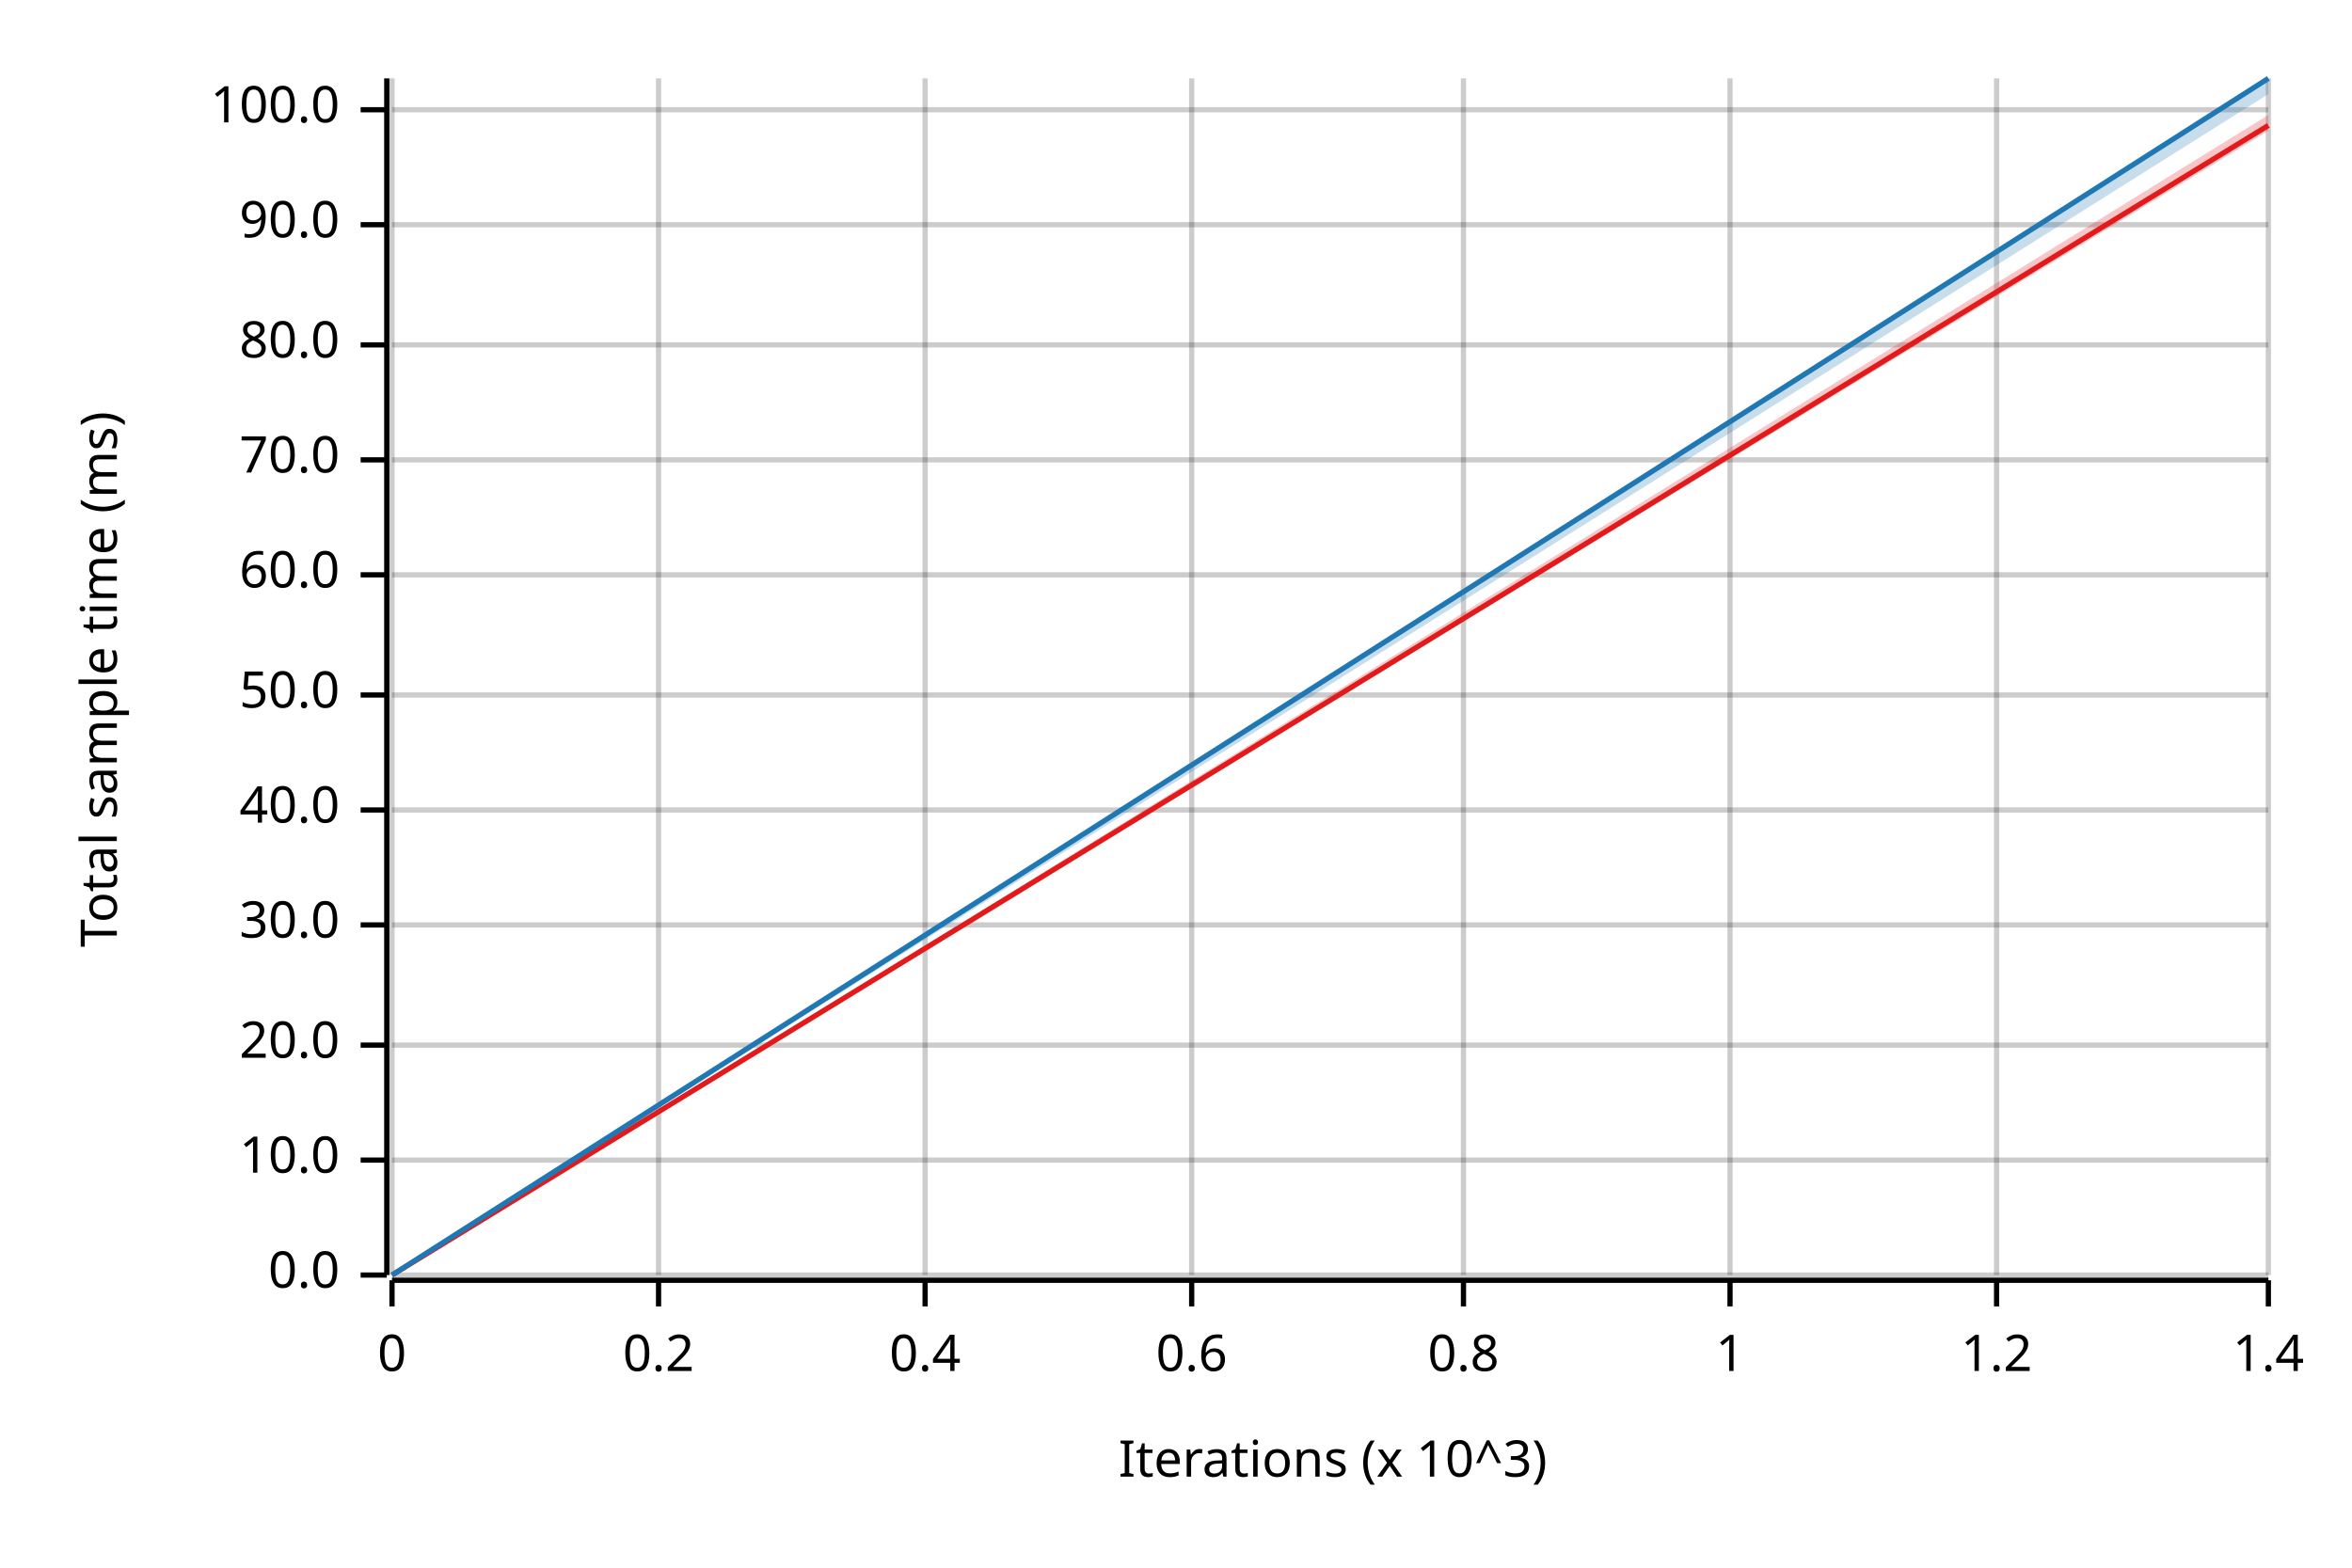
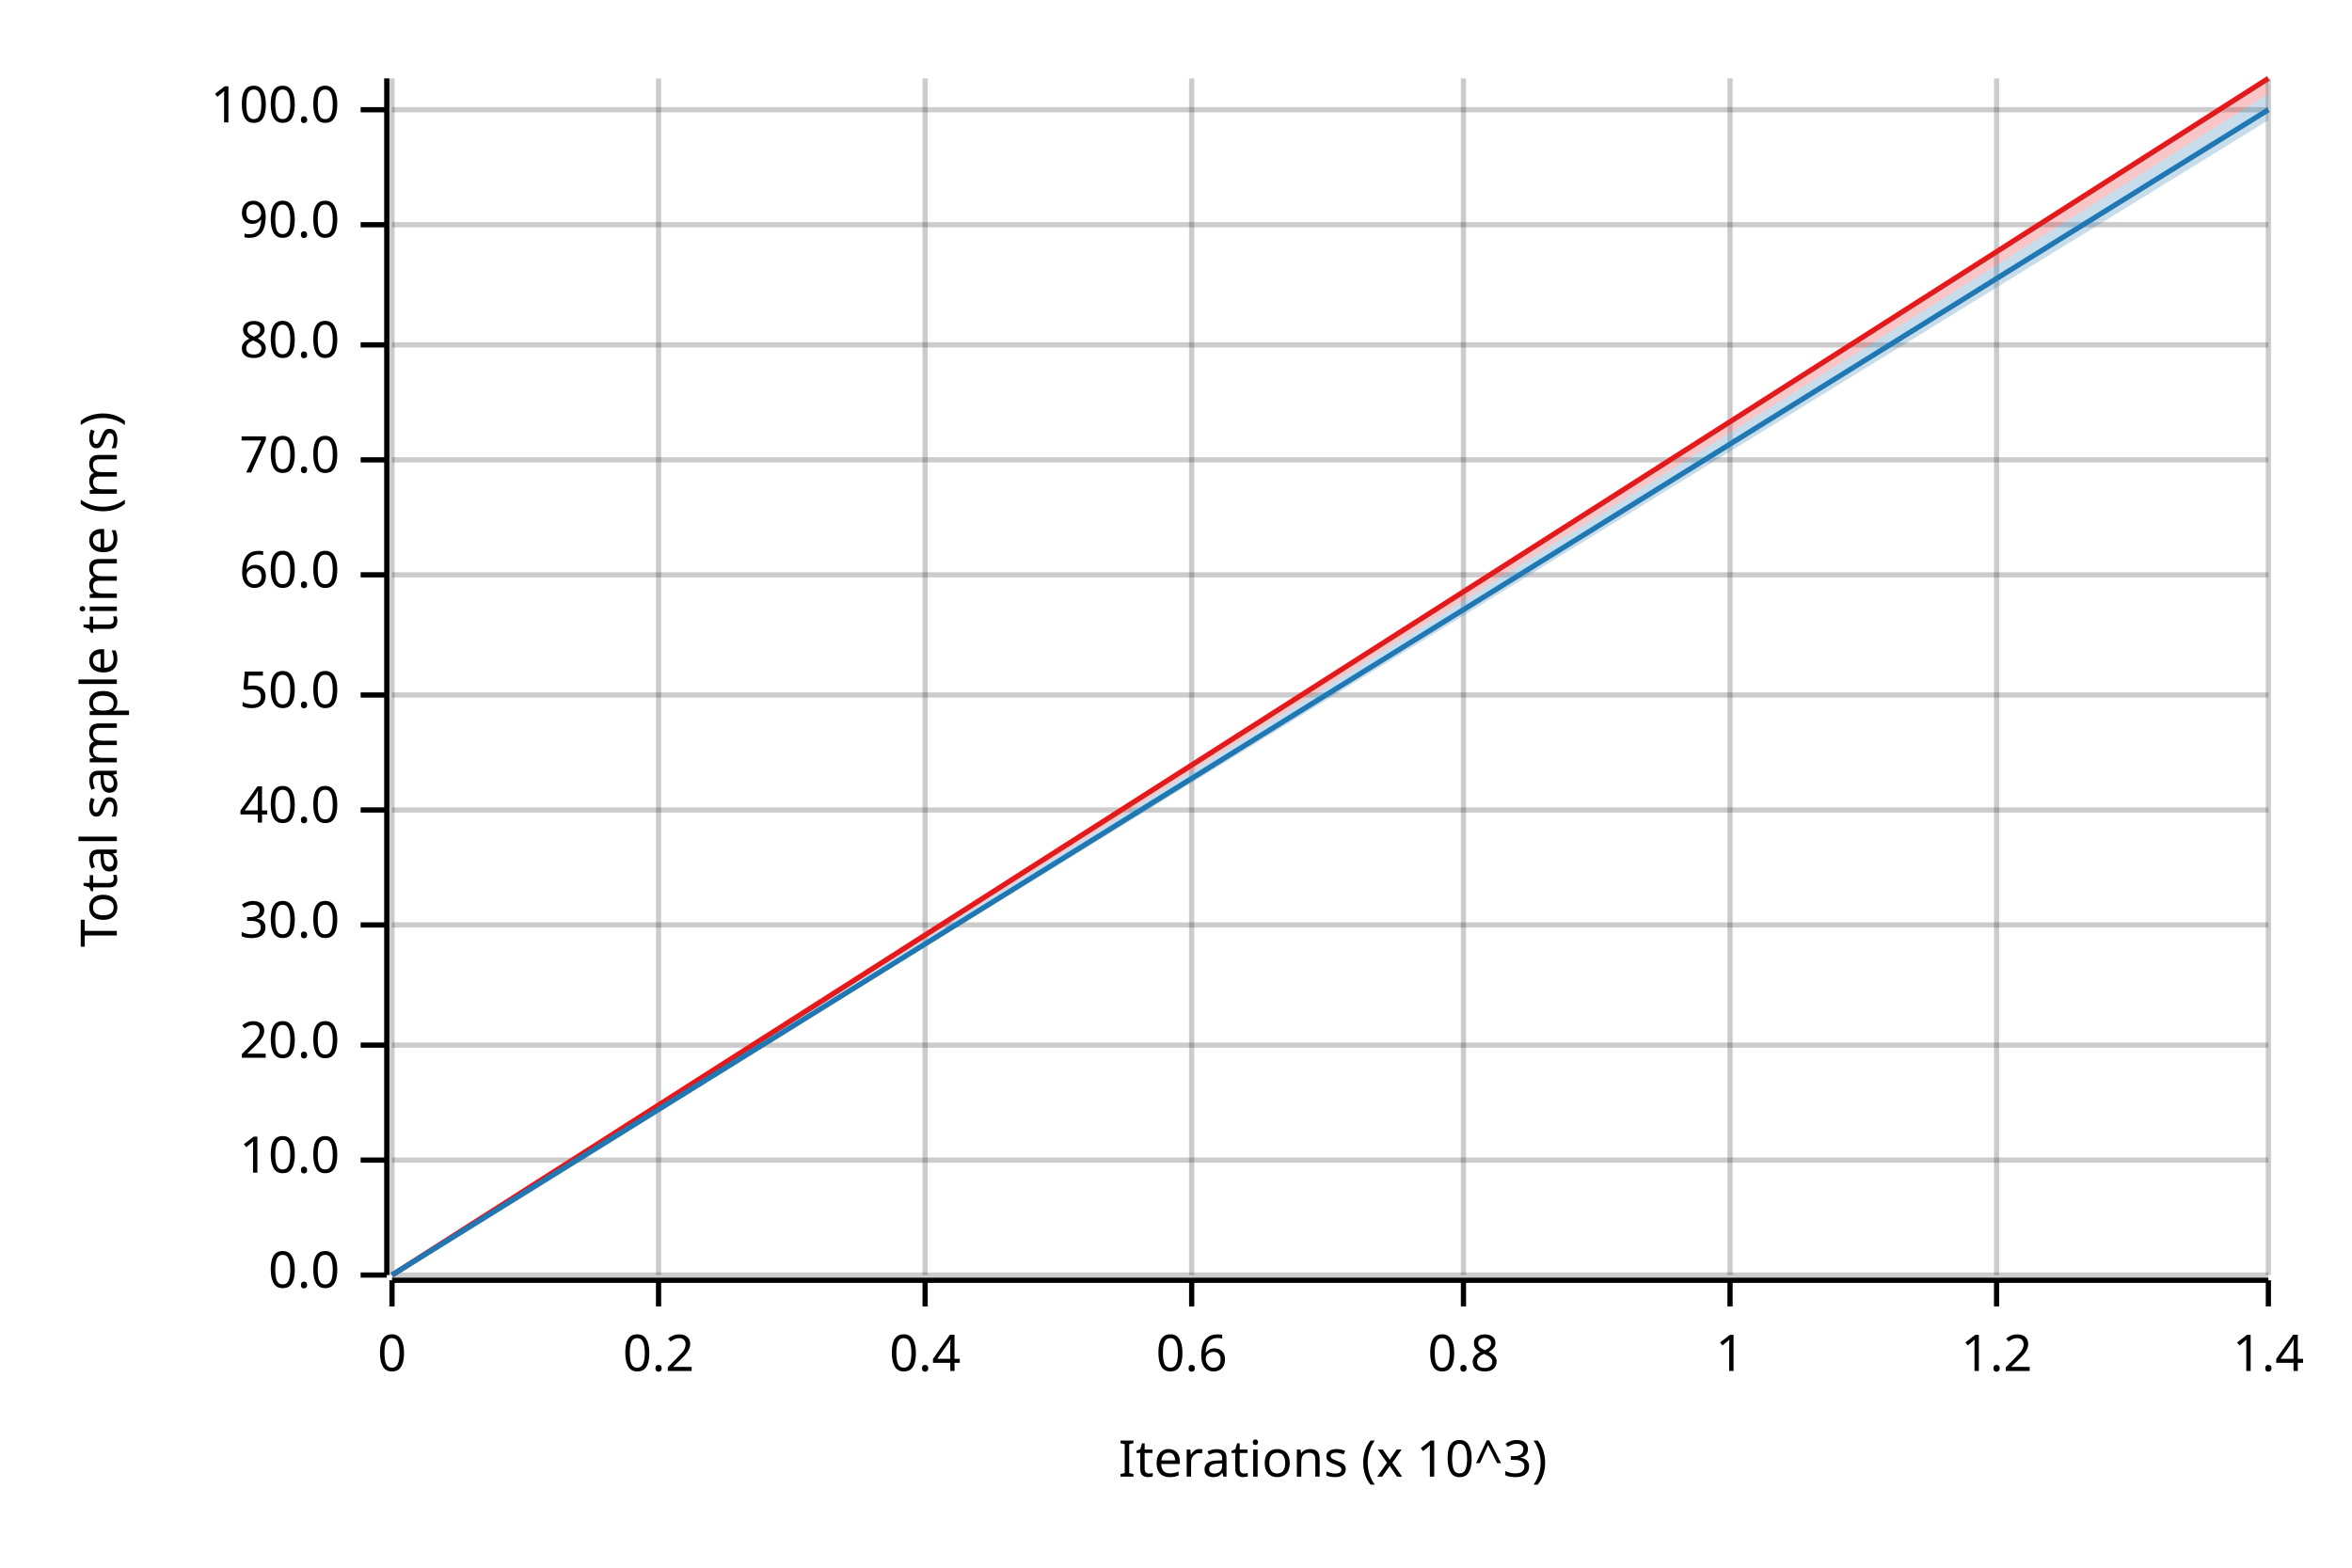
<svg xmlns="http://www.w3.org/2000/svg" width="450" height="300" viewBox="0 0 450 300">
  <text x="15" y="130" dy="0.76em" text-anchor="middle" font-family="sans-serif" font-size="9.677" opacity="1" fill="#000000" transform="rotate(270, 15, 130)">
Total sample time (ms)
</text>
  <text x="255" y="285" dy="-0.5ex" text-anchor="middle" font-family="sans-serif" font-size="9.677" opacity="1" fill="#000000">
Iterations (x 10^3)
</text>
  <line opacity="0.2" stroke="#000000" stroke-width="1" x1="75" y1="244" x2="75" y2="15" />
  <line opacity="0.2" stroke="#000000" stroke-width="1" x1="126" y1="244" x2="126" y2="15" />
  <line opacity="0.2" stroke="#000000" stroke-width="1" x1="177" y1="244" x2="177" y2="15" />
  <line opacity="0.2" stroke="#000000" stroke-width="1" x1="228" y1="244" x2="228" y2="15" />
  <line opacity="0.2" stroke="#000000" stroke-width="1" x1="280" y1="244" x2="280" y2="15" />
  <line opacity="0.2" stroke="#000000" stroke-width="1" x1="331" y1="244" x2="331" y2="15" />
  <line opacity="0.2" stroke="#000000" stroke-width="1" x1="382" y1="244" x2="382" y2="15" />
  <line opacity="0.2" stroke="#000000" stroke-width="1" x1="434" y1="244" x2="434" y2="15" />
  <line opacity="0.2" stroke="#000000" stroke-width="1" x1="75" y1="244" x2="434" y2="244" />
  <line opacity="0.2" stroke="#000000" stroke-width="1" x1="75" y1="222" x2="434" y2="222" />
  <line opacity="0.2" stroke="#000000" stroke-width="1" x1="75" y1="200" x2="434" y2="200" />
  <line opacity="0.2" stroke="#000000" stroke-width="1" x1="75" y1="177" x2="434" y2="177" />
  <line opacity="0.2" stroke="#000000" stroke-width="1" x1="75" y1="155" x2="434" y2="155" />
  <line opacity="0.2" stroke="#000000" stroke-width="1" x1="75" y1="133" x2="434" y2="133" />
  <line opacity="0.2" stroke="#000000" stroke-width="1" x1="75" y1="110" x2="434" y2="110" />
  <line opacity="0.2" stroke="#000000" stroke-width="1" x1="75" y1="88" x2="434" y2="88" />
  <line opacity="0.2" stroke="#000000" stroke-width="1" x1="75" y1="66" x2="434" y2="66" />
  <line opacity="0.2" stroke="#000000" stroke-width="1" x1="75" y1="43" x2="434" y2="43" />
  <line opacity="0.2" stroke="#000000" stroke-width="1" x1="75" y1="21" x2="434" y2="21" />
  <polyline fill="none" opacity="1" stroke="#000000" stroke-width="1" points="74,15 74,244 " />
  <text x="65" y="244" dy="0.5ex" text-anchor="end" font-family="sans-serif" font-size="9.677" opacity="1" fill="#000000">
0.0
</text>
  <polyline fill="none" opacity="1" stroke="#000000" stroke-width="1" points="69,244 74,244 " />
  <text x="65" y="222" dy="0.5ex" text-anchor="end" font-family="sans-serif" font-size="9.677" opacity="1" fill="#000000">
10.0
</text>
  <polyline fill="none" opacity="1" stroke="#000000" stroke-width="1" points="69,222 74,222 " />
  <text x="65" y="200" dy="0.5ex" text-anchor="end" font-family="sans-serif" font-size="9.677" opacity="1" fill="#000000">
20.0
</text>
  <polyline fill="none" opacity="1" stroke="#000000" stroke-width="1" points="69,200 74,200 " />
  <text x="65" y="177" dy="0.5ex" text-anchor="end" font-family="sans-serif" font-size="9.677" opacity="1" fill="#000000">
30.0
</text>
  <polyline fill="none" opacity="1" stroke="#000000" stroke-width="1" points="69,177 74,177 " />
  <text x="65" y="155" dy="0.5ex" text-anchor="end" font-family="sans-serif" font-size="9.677" opacity="1" fill="#000000">
40.0
</text>
  <polyline fill="none" opacity="1" stroke="#000000" stroke-width="1" points="69,155 74,155 " />
  <text x="65" y="133" dy="0.5ex" text-anchor="end" font-family="sans-serif" font-size="9.677" opacity="1" fill="#000000">
50.0
</text>
  <polyline fill="none" opacity="1" stroke="#000000" stroke-width="1" points="69,133 74,133 " />
  <text x="65" y="110" dy="0.5ex" text-anchor="end" font-family="sans-serif" font-size="9.677" opacity="1" fill="#000000">
60.0
</text>
  <polyline fill="none" opacity="1" stroke="#000000" stroke-width="1" points="69,110 74,110 " />
  <text x="65" y="88" dy="0.5ex" text-anchor="end" font-family="sans-serif" font-size="9.677" opacity="1" fill="#000000">
70.0
</text>
  <polyline fill="none" opacity="1" stroke="#000000" stroke-width="1" points="69,88 74,88 " />
  <text x="65" y="66" dy="0.5ex" text-anchor="end" font-family="sans-serif" font-size="9.677" opacity="1" fill="#000000">
80.0
</text>
  <polyline fill="none" opacity="1" stroke="#000000" stroke-width="1" points="69,66 74,66 " />
  <text x="65" y="43" dy="0.5ex" text-anchor="end" font-family="sans-serif" font-size="9.677" opacity="1" fill="#000000">
90.0
</text>
  <polyline fill="none" opacity="1" stroke="#000000" stroke-width="1" points="69,43 74,43 " />
  <text x="65" y="21" dy="0.5ex" text-anchor="end" font-family="sans-serif" font-size="9.677" opacity="1" fill="#000000">
100.0
</text>
  <polyline fill="none" opacity="1" stroke="#000000" stroke-width="1" points="69,21 74,21 " />
  <polyline fill="none" opacity="1" stroke="#000000" stroke-width="1" points="75,245 434,245 " />
  <text x="75" y="255" dy="0.76em" text-anchor="middle" font-family="sans-serif" font-size="9.677" opacity="1" fill="#000000">
0
</text>
  <polyline fill="none" opacity="1" stroke="#000000" stroke-width="1" points="75,245 75,250 " />
  <text x="126" y="255" dy="0.76em" text-anchor="middle" font-family="sans-serif" font-size="9.677" opacity="1" fill="#000000">
0.2
</text>
  <polyline fill="none" opacity="1" stroke="#000000" stroke-width="1" points="126,245 126,250 " />
  <text x="177" y="255" dy="0.76em" text-anchor="middle" font-family="sans-serif" font-size="9.677" opacity="1" fill="#000000">
0.4
</text>
  <polyline fill="none" opacity="1" stroke="#000000" stroke-width="1" points="177,245 177,250 " />
  <text x="228" y="255" dy="0.76em" text-anchor="middle" font-family="sans-serif" font-size="9.677" opacity="1" fill="#000000">
0.6
</text>
  <polyline fill="none" opacity="1" stroke="#000000" stroke-width="1" points="228,245 228,250 " />
  <text x="280" y="255" dy="0.76em" text-anchor="middle" font-family="sans-serif" font-size="9.677" opacity="1" fill="#000000">
0.8
</text>
  <polyline fill="none" opacity="1" stroke="#000000" stroke-width="1" points="280,245 280,250 " />
  <text x="331" y="255" dy="0.76em" text-anchor="middle" font-family="sans-serif" font-size="9.677" opacity="1" fill="#000000">
1
</text>
  <polyline fill="none" opacity="1" stroke="#000000" stroke-width="1" points="331,245 331,250 " />
  <text x="382" y="255" dy="0.76em" text-anchor="middle" font-family="sans-serif" font-size="9.677" opacity="1" fill="#000000">
1.2
</text>
  <polyline fill="none" opacity="1" stroke="#000000" stroke-width="1" points="382,245 382,250 " />
  <text x="434" y="255" dy="0.76em" text-anchor="middle" font-family="sans-serif" font-size="9.677" opacity="1" fill="#000000">
1.4
</text>
  <polyline fill="none" opacity="1" stroke="#000000" stroke-width="1" points="434,245 434,250 " />
-   <polyline fill="none" opacity="1" stroke="#E31A1C" stroke-width="1" points="75,244 434,24 " />
-   <polygon opacity="0.25" fill="#E31A1C" points="75,244 434,25 434,22 " />
-   <polyline fill="none" opacity="1" stroke="#1F78B4" stroke-width="1" points="75,244 434,15 " />
-   <polygon opacity="0.25" fill="#1F78B4" points="75,244 434,18 434,15 " />
+   <polyline fill="none" opacity="1" stroke="#E31A1C" stroke-width="1" points="75,244 434,15 " />
+   <polygon opacity="0.25" fill="#E31A1C" points="75,244 434,18 434,15 " />
+   <polyline fill="none" opacity="1" stroke="#1F78B4" stroke-width="1" points="75,244 434,21 " />
+   <polygon opacity="0.25" fill="#1F78B4" points="75,244 434,23 434,18 " />
</svg>
